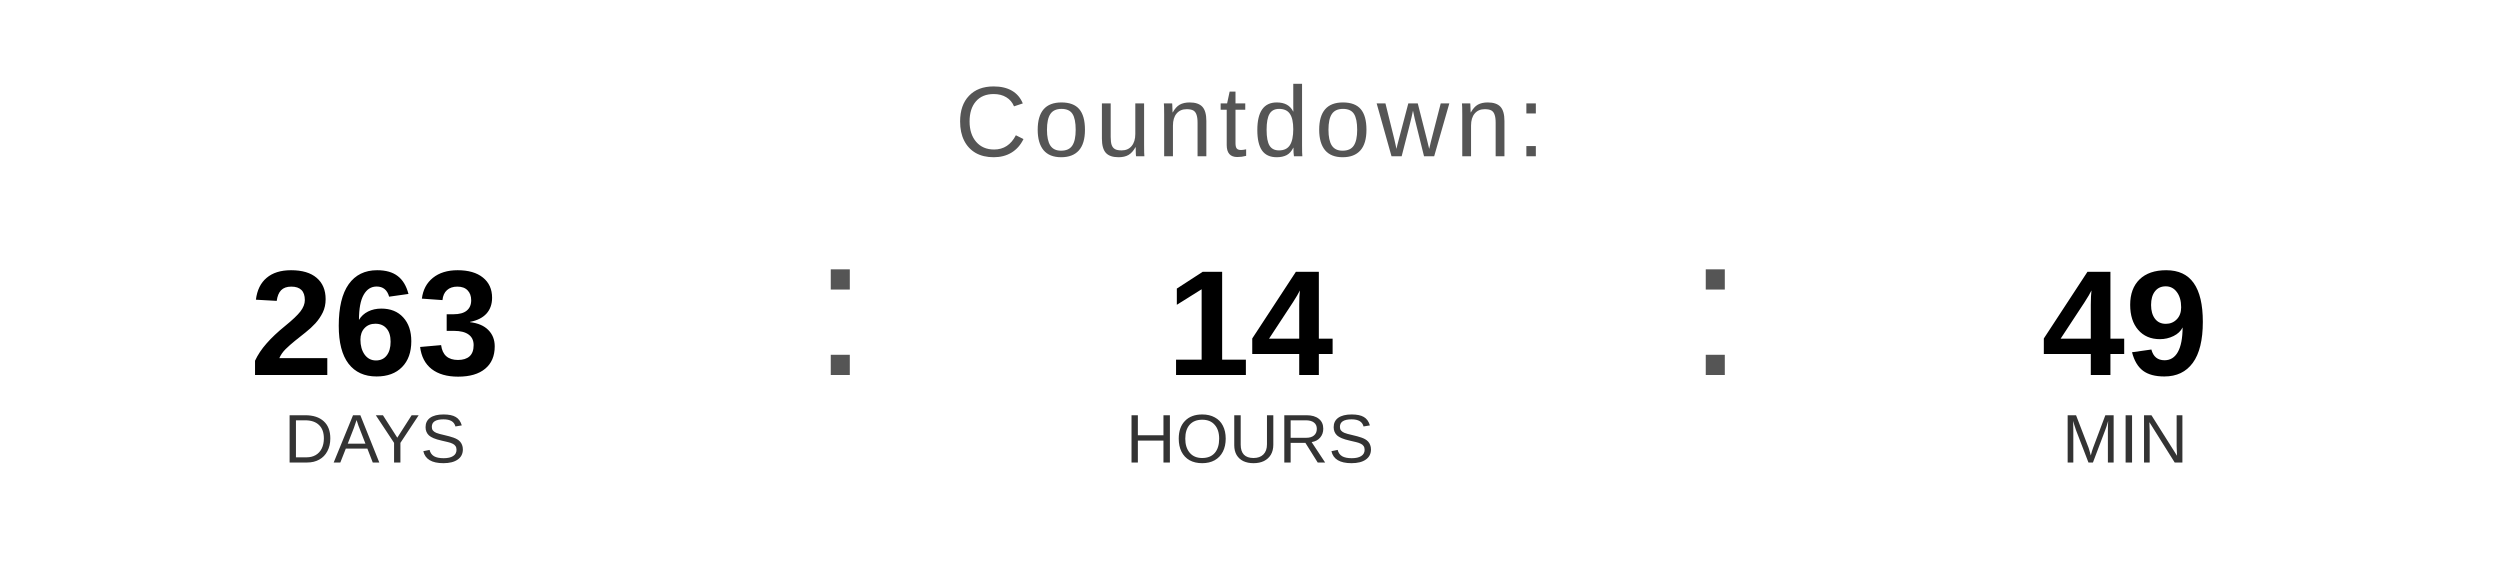
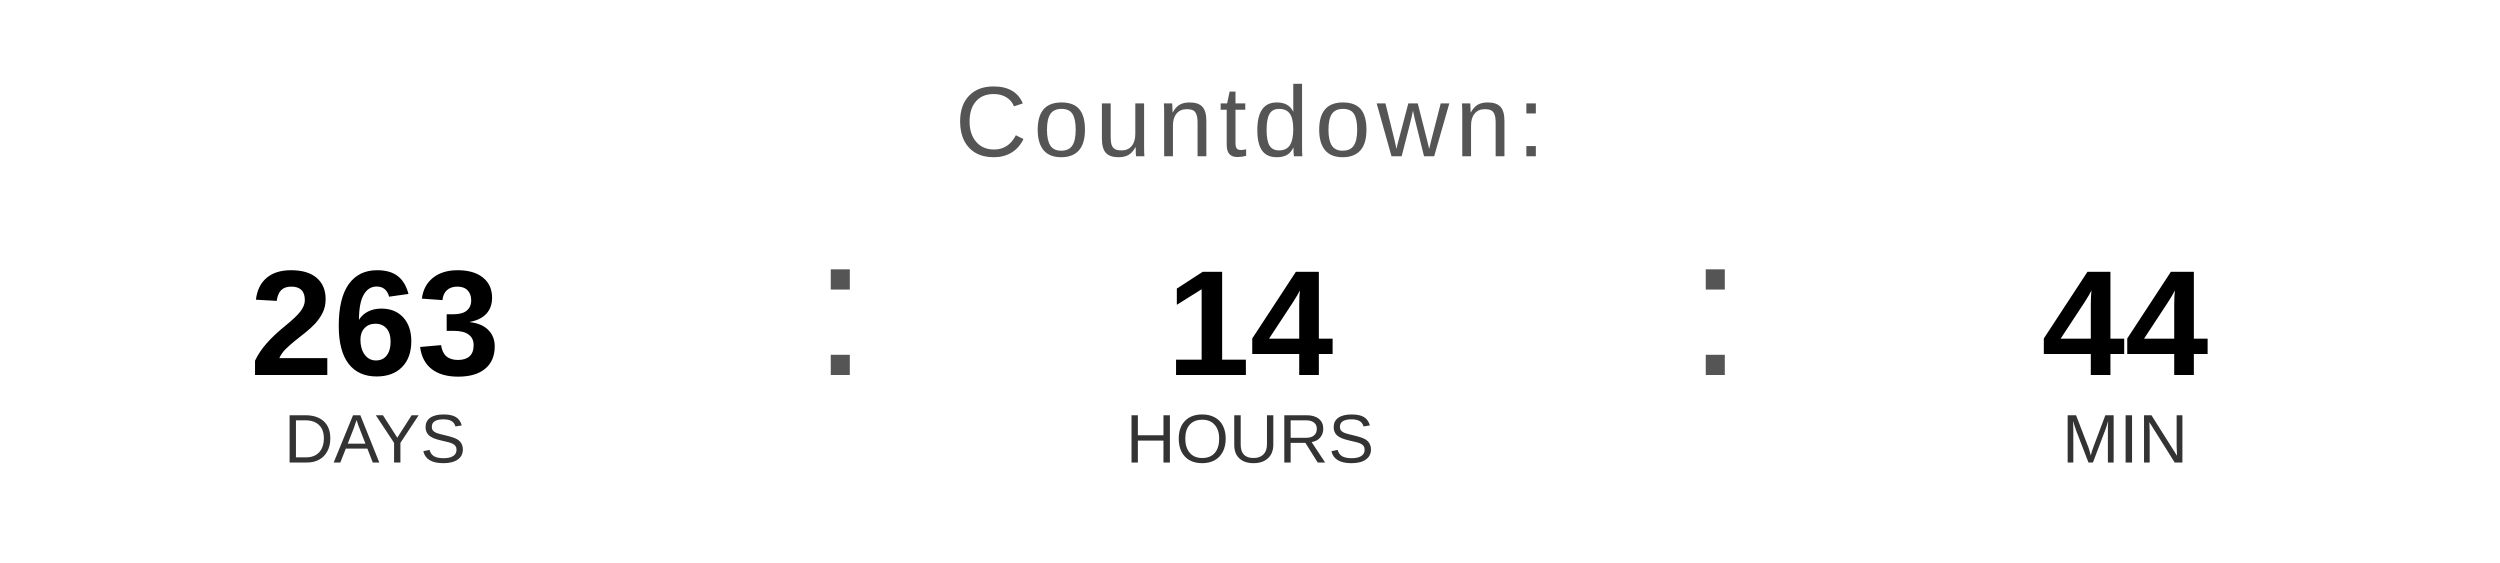
<svg xmlns="http://www.w3.org/2000/svg" width="400" height="90" viewBox="0 0 400 90">
  <text x="200" y="25" font-family="Arial, Helvetica, sans-serif" font-size="16" fill="#555555" text-anchor="middle" letter-spacing="1">
    Countdown:
  </text>
  <text x="60" y="60" font-family="Arial, Helvetica, sans-serif" font-size="24" font-weight="bold" fill="#000000" text-anchor="middle">263</text>
  <text x="60" y="74" font-family="Arial, Helvetica, sans-serif" font-size="11" fill="#333333" text-anchor="middle">DAYS</text>
  <text x="130" y="60" font-family="Arial, sans-serif" font-size="32" fill="#555555">:</text>
  <text x="200" y="60" font-family="Arial, Helvetica, sans-serif" font-size="24" font-weight="bold" fill="#000000" text-anchor="middle">14</text>
  <text x="200" y="74" font-family="Arial, Helvetica, sans-serif" font-size="11" fill="#333333" text-anchor="middle">HOURS</text>
  <text x="270" y="60" font-family="Arial, sans-serif" font-size="32" fill="#555555">:</text>
-   <text x="340" y="60" font-family="Arial, Helvetica, sans-serif" font-size="24" font-weight="bold" fill="#000000" text-anchor="middle">49</text>
+   <text x="340" y="60" font-family="Arial, Helvetica, sans-serif" font-size="24" font-weight="bold" fill="#000000" text-anchor="middle">44</text>
  <text x="340" y="74" font-family="Arial, Helvetica, sans-serif" font-size="11" fill="#333333" text-anchor="middle">MIN</text>
</svg>
